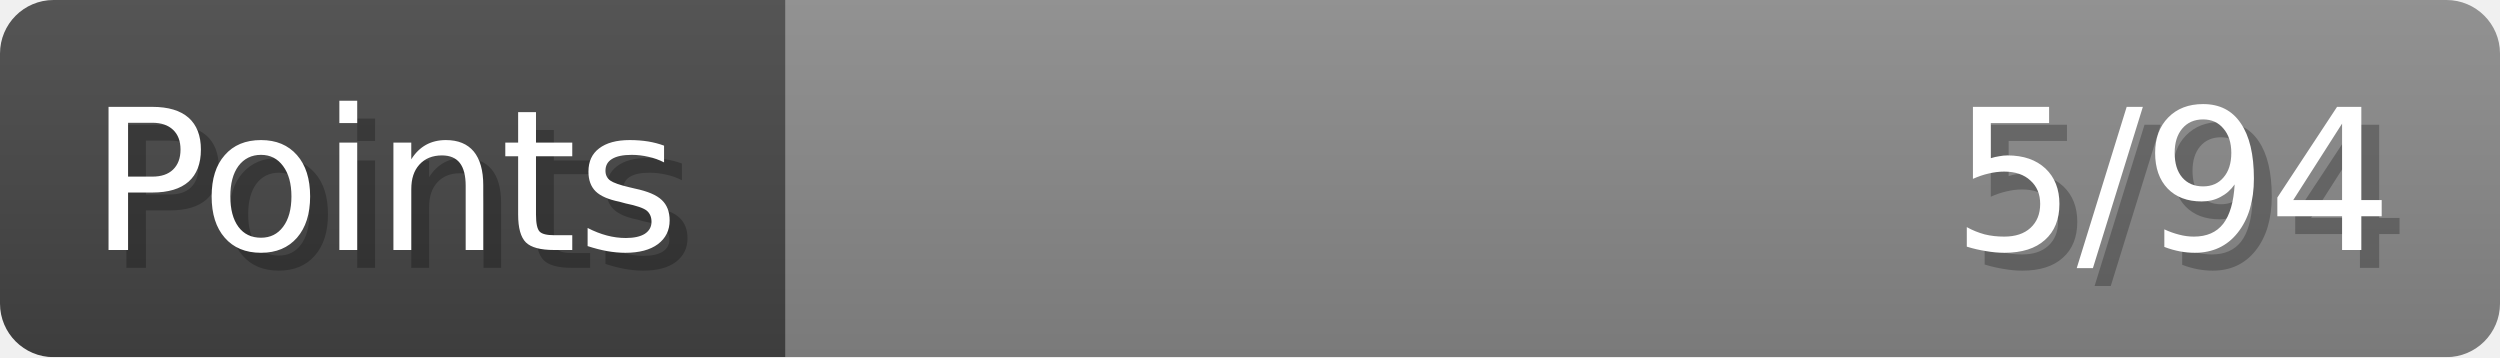
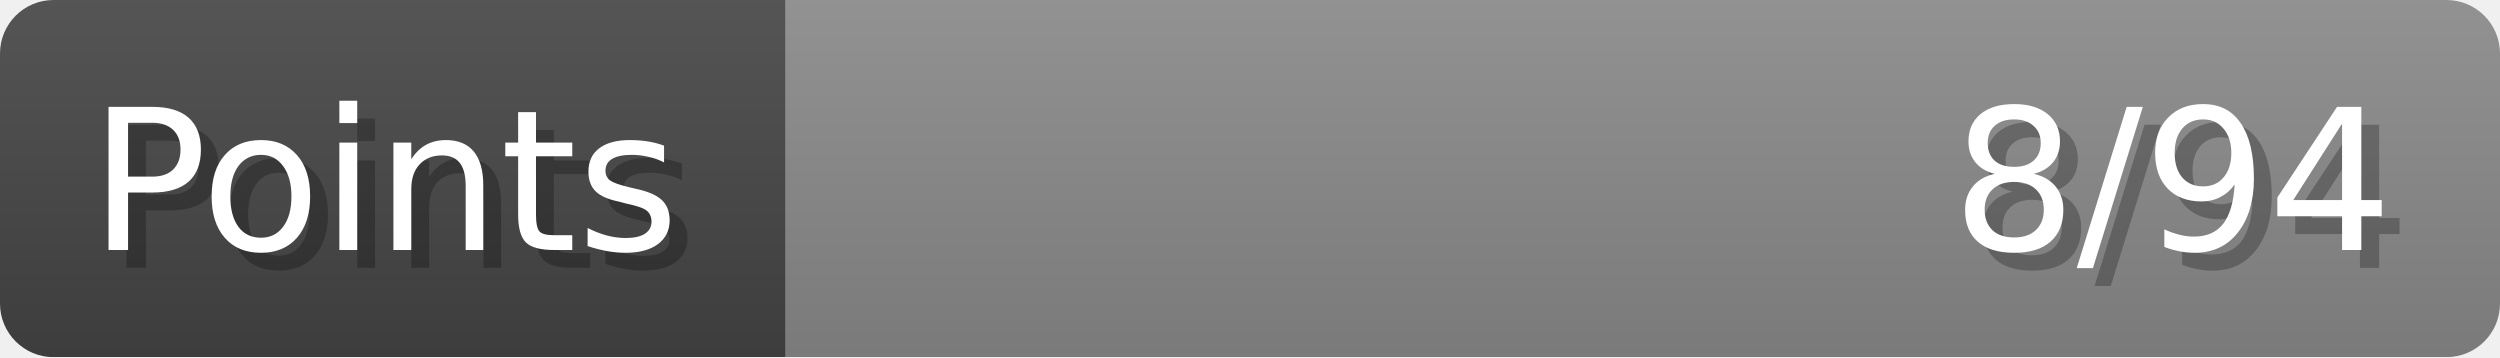
- <svg xmlns="http://www.w3.org/2000/svg" width="140px" height="20px" role="img" aria-label="Points: 5/94">
+ <svg xmlns="http://www.w3.org/2000/svg" width="140px" height="20px" role="img" aria-label="Points: 8/94">
  <linearGradient id="a" x2="0" y2="100%">
    <stop offset="0" stop-opacity=".1" stop-color="#EEE" />
    <stop offset="1" stop-opacity=".1" />
  </linearGradient>
  <mask id="m">
    <rect width="100%" height="100%" rx="3" fill="#FFF" />
  </mask>
  <g mask="url(#m)">
    <rect x="0" y="0" width="44" height="20" fill="#444" />
    <svg x="44" y="0" width="96" height="20">
      <rect width="100%" height="100%" fill="#888888" />
      <rect width="0%" height="100%" fill="#33CC11" transform="">
-         <animate attributeName="width" begin="0.5s" dur="600ms" from="0%" to="5%" repeatCount="1" fill="freeze" calcMode="spline" keyTimes="0; 1" keySplines="0.3, 0.61, 0.355, 1" />
+         <animate attributeName="width" begin="0.5s" dur="600ms" from="0%" to="8%" repeatCount="1" fill="freeze" calcMode="spline" keyTimes="0; 1" keySplines="0.3, 0.61, 0.355, 1" />
      </rect>
    </svg>
    <rect width="140" height="20" fill="url(#a)" />
  </g>
  <g aria-hidden="true" font-size="11" font-family="Verdana, DejaVu Sans, sans-serif" fill="#FFFFFF">
    <text x="6" y="15" fill="#000" opacity="0.25">Points</text>
    <text x="5" y="14">Points</text>
-     <text x="135" y="15" fill="#000" opacity="0.25" text-anchor="end">5/94</text>
-     <text x="134" y="14" text-anchor="end">5/94</text>
+     <text x="135" y="15" fill="#000" opacity="0.25" text-anchor="end">8/94</text>
+     <text x="134" y="14" text-anchor="end">8/94</text>
  </g>
</svg>
